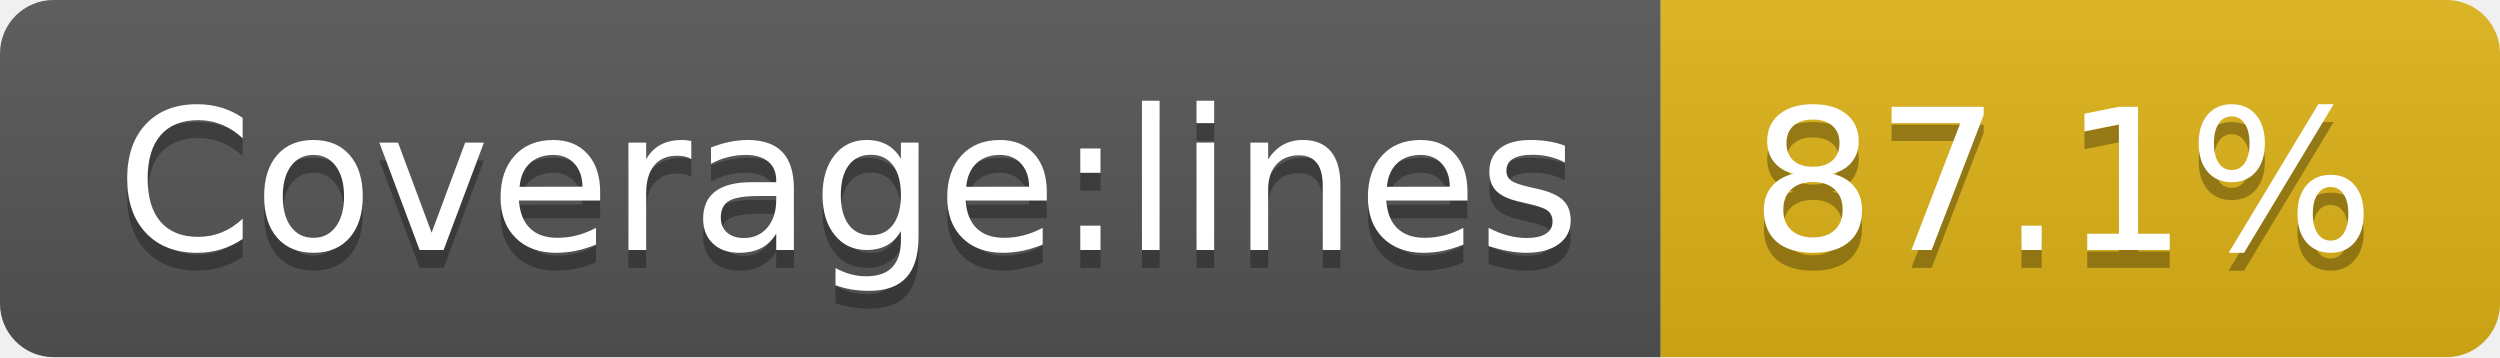
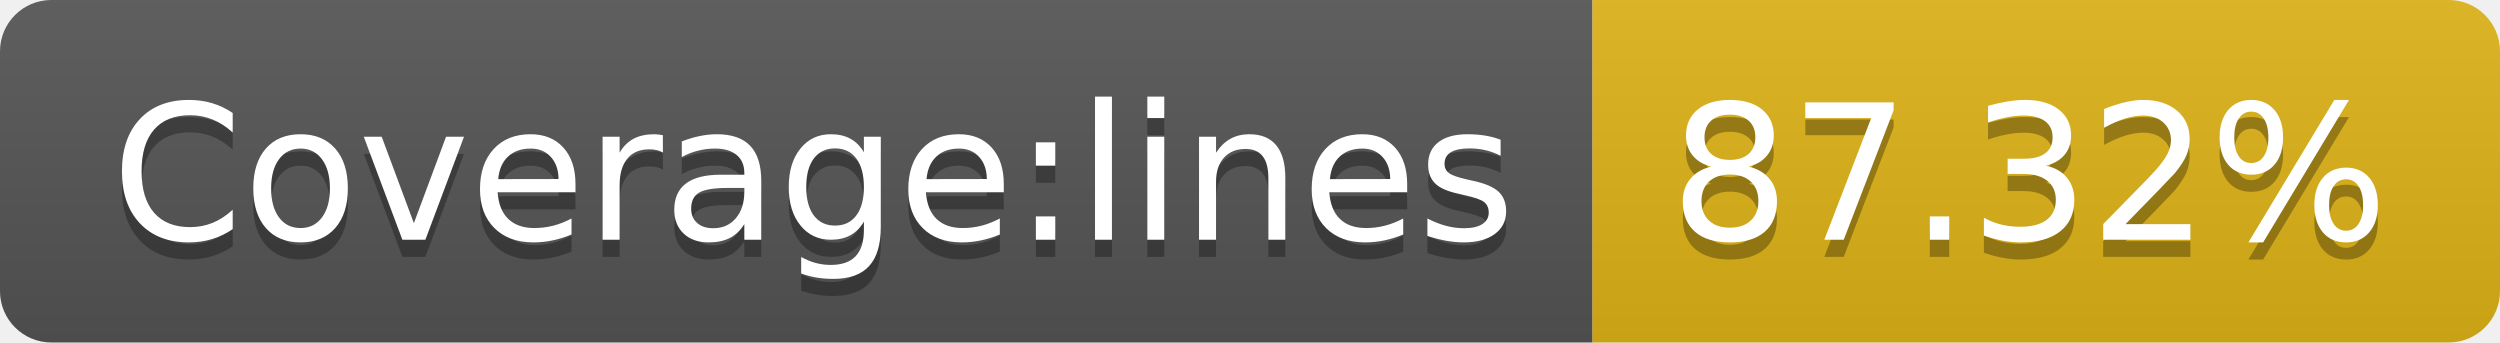
- <svg xmlns="http://www.w3.org/2000/svg" width="140" height="20" role="img" aria-label="Coverage:lines: 87.1%">
+ <svg xmlns="http://www.w3.org/2000/svg" width="146" height="20" role="img" aria-label="Coverage:lines: 87.32%">
  <linearGradient id="s" x2="0" y2="100%">
    <stop offset="0" stop-color="#bbb" stop-opacity=".1" />
    <stop offset="1" stop-opacity=".1" />
  </linearGradient>
  <clipPath id="r">
-     <rect width="140" height="20" rx="3" fill="#fff" />
+     <rect width="146" height="20" rx="3" fill="#fff" />
  </clipPath>
  <g clip-path="url(#r)">
    <rect width="93" height="20" fill="#555" />
-     <rect x="93" width="47" height="20" fill="#dfb317" />
-     <rect width="140" height="20" fill="url(#s)" />
+     <rect x="93" width="53" height="20" fill="#dfb317" />
+     <rect width="146" height="20" fill="url(#s)" />
  </g>
  <g fill="#fff" text-anchor="middle" font-family="Verdana,Geneva,DejaVu Sans,sans-serif" text-rendering="geometricPrecision" font-size="110">
    <text aria-hidden="true" x="475" y="150" fill="#010101" fill-opacity=".3" transform="scale(.1)" textLength="830">Coverage:lines</text>
    <text x="475" y="140" transform="scale(.1)" fill="#fff" textLength="830">Coverage:lines</text>
-     <text aria-hidden="true" x="1155" y="150" fill="#010101" fill-opacity=".3" transform="scale(.1)" textLength="370">87.1%</text>
-     <text x="1155" y="140" transform="scale(.1)" fill="#fff" textLength="370">87.1%</text>
+     <text aria-hidden="true" x="1185" y="150" fill="#010101" fill-opacity=".3" transform="scale(.1)" textLength="430">87.32%</text>
+     <text x="1185" y="140" transform="scale(.1)" fill="#fff" textLength="430">87.32%</text>
  </g>
</svg>
